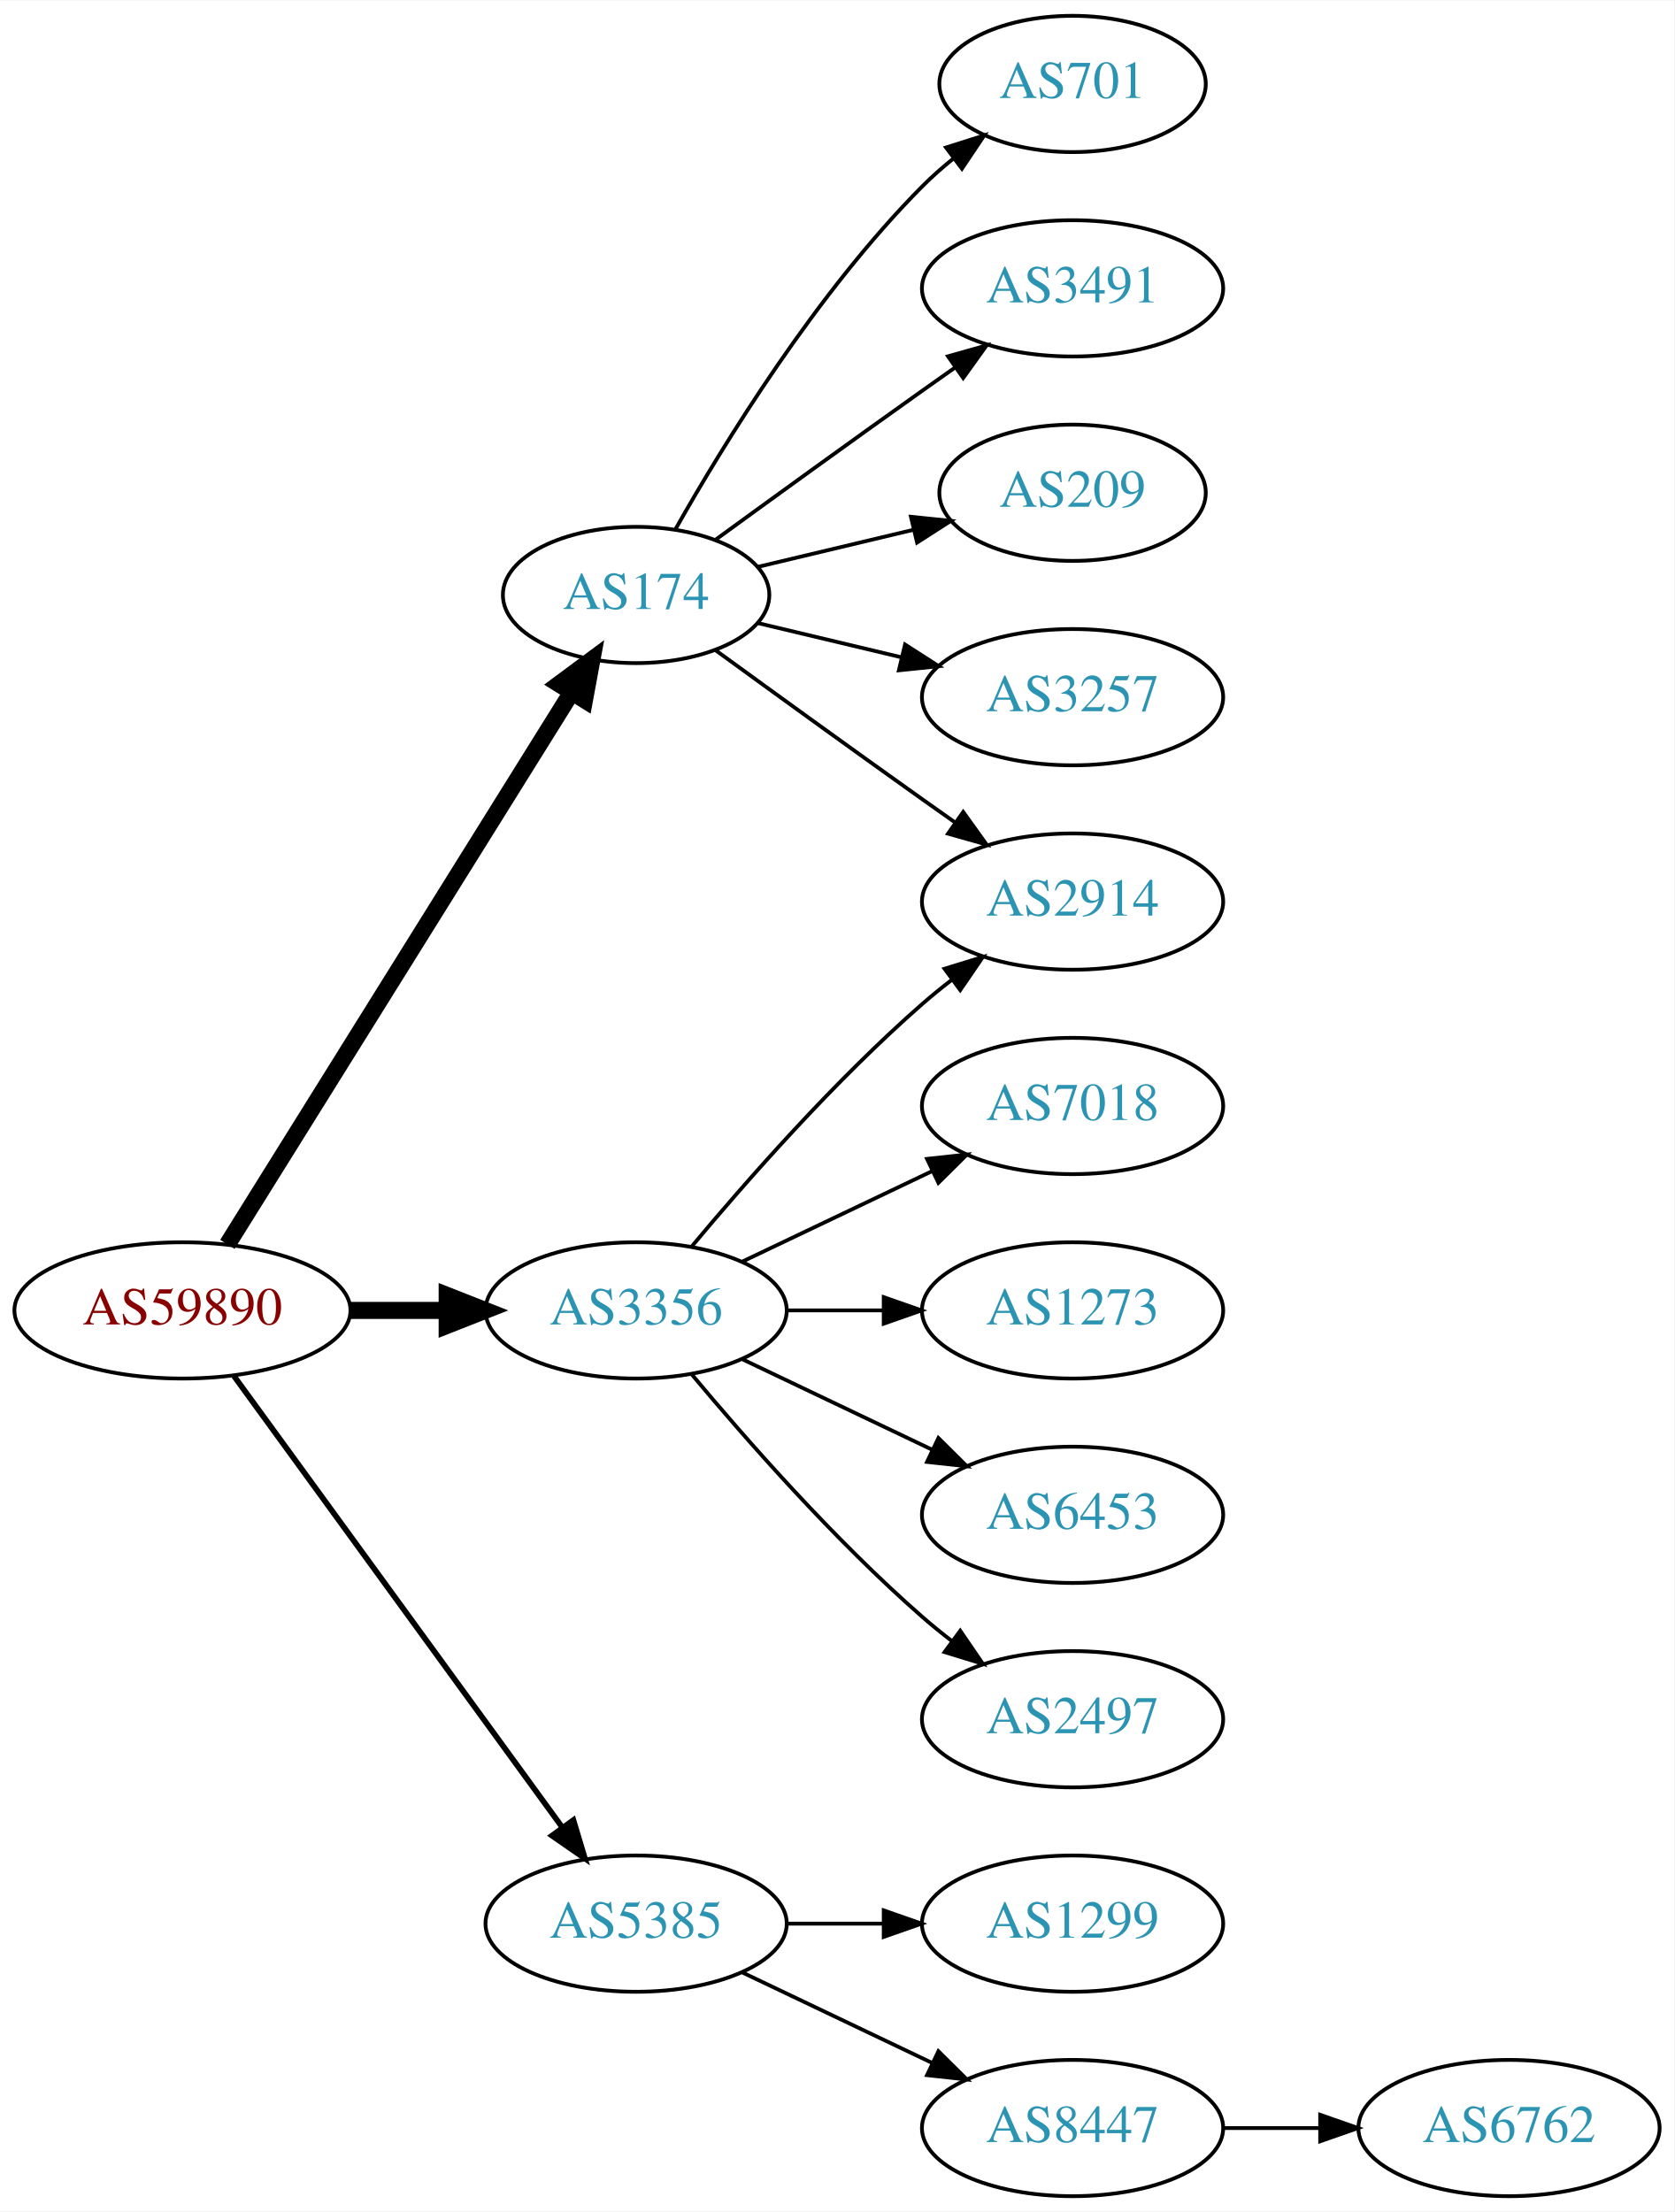
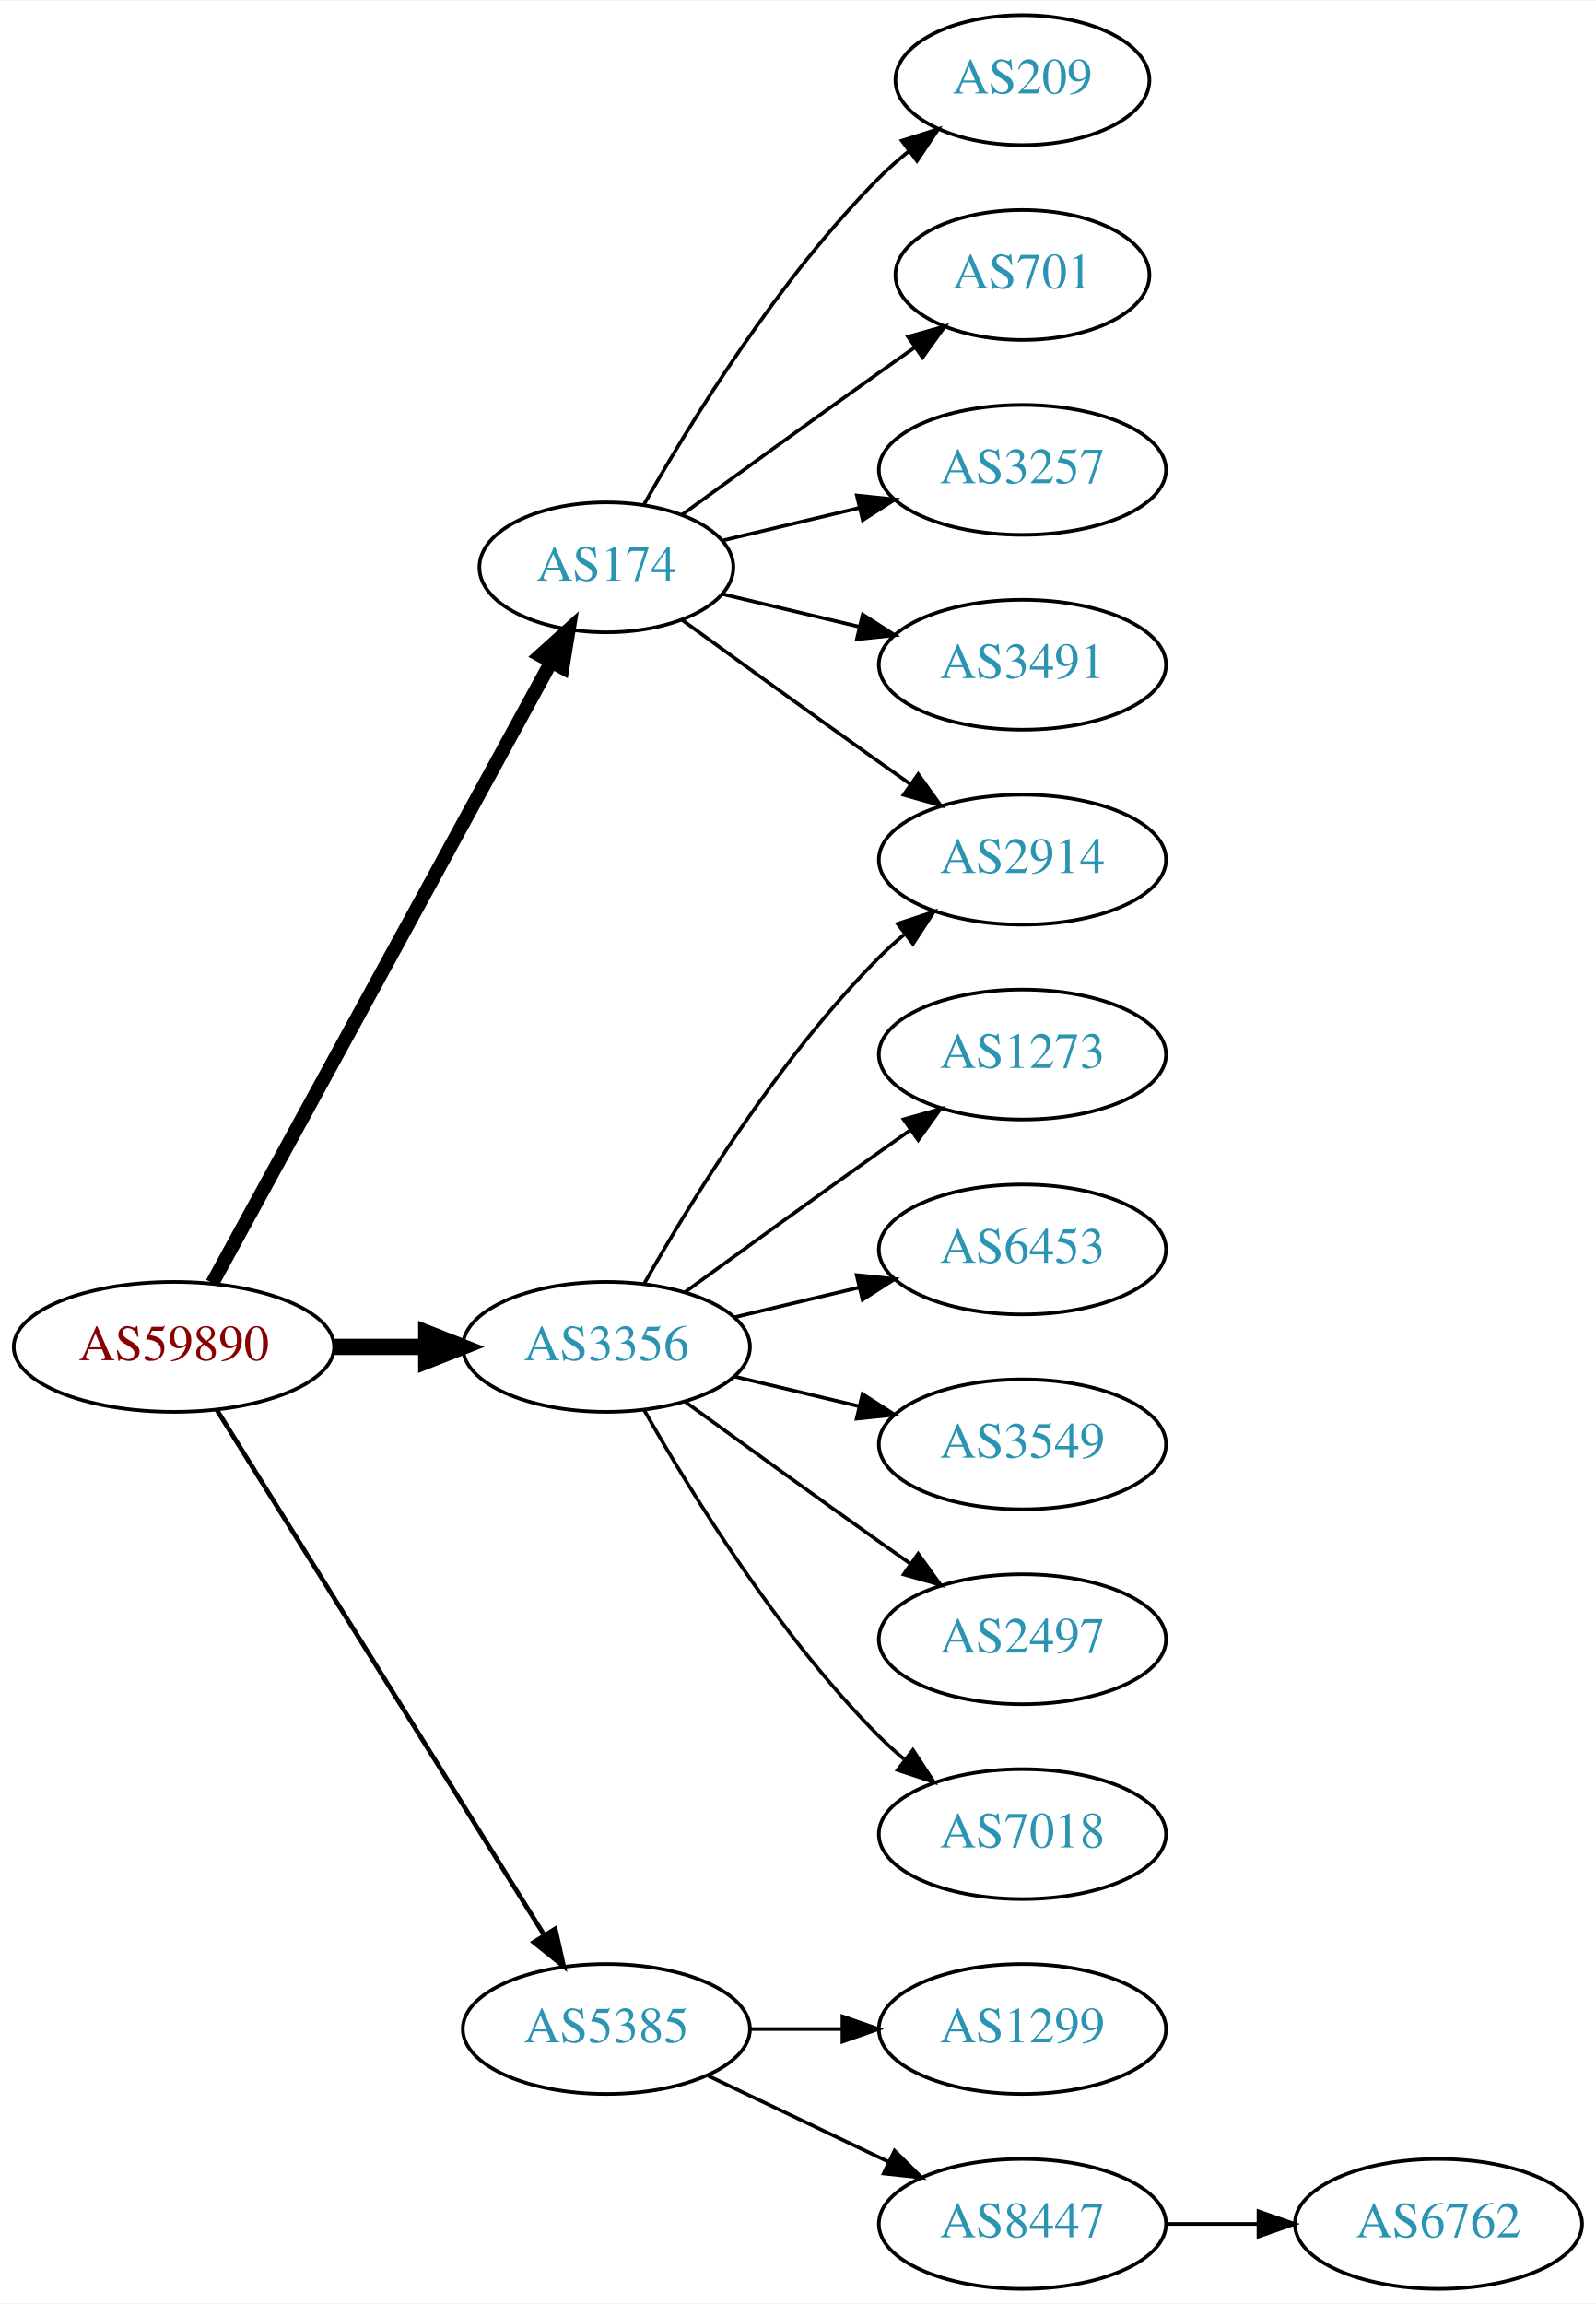
- <svg xmlns="http://www.w3.org/2000/svg" xmlns:xlink="http://www.w3.org/1999/xlink" width="442pt" height="584pt" viewBox="0.00 0.00 442.27 584.00">
-   <g id="graph0" class="graph" transform="scale(1 1) rotate(0) translate(4 580)">
-     <polygon fill="white" stroke="none" points="-4,4 -4,-580 438.271,-580 438.271,4 -4,4" />
+ <svg xmlns="http://www.w3.org/2000/svg" xmlns:xlink="http://www.w3.org/1999/xlink" width="442pt" height="638pt" viewBox="0.00 0.00 442.27 638.00">
+   <g id="graph0" class="graph" transform="scale(1 1) rotate(0) translate(4 634)">
+     <polygon fill="white" stroke="none" points="-4,4 -4,-634 438.271,-634 438.271,4 -4,4" />
    <g id="node1" class="node">
      <g id="a_node1">
        <a xlink:href="/asn/59890" xlink:title="AS59890 ~ Kabel-TV Lampert GmbH &amp; Co KG [AT]">
-           <ellipse fill="#ffffff" stroke="black" cx="44.196" cy="-234" rx="44.393" ry="18" />
-           <text text-anchor="middle" x="44.196" y="-230.3" font-family="Times,serif" font-size="14.00" fill="#880000">AS59890</text>
+           <ellipse fill="#ffffff" stroke="black" cx="44.196" cy="-261" rx="44.393" ry="18" />
+           <text text-anchor="middle" x="44.196" y="-257.3" font-family="Times,serif" font-size="14.00" fill="#880000">AS59890</text>
        </a>
      </g>
    </g>
    <g id="node2" class="node">
      <g id="a_node2">
        <a xlink:href="/asn/174" xlink:title="AS174 ~ Cogent Communications [US]">
-           <ellipse fill="#ffffff" stroke="black" cx="164.039" cy="-423" rx="35.194" ry="18" />
-           <text text-anchor="middle" x="164.039" y="-419.3" font-family="Times,serif" font-size="14.00" fill="#2c94b3">AS174</text>
+           <ellipse fill="#ffffff" stroke="black" cx="164.039" cy="-477" rx="35.194" ry="18" />
+           <text text-anchor="middle" x="164.039" y="-473.3" font-family="Times,serif" font-size="14.00" fill="#2c94b3">AS174</text>
        </a>
      </g>
    </g>
    <g id="edge1" class="edge">
-       <path fill="none" stroke="black" stroke-width="4.5" d="M56.071,-251.442C76.907,-284.859 122.546,-358.057 146.929,-397.163" />
-       <polygon fill="black" stroke="black" stroke-width="4.5" points="143.728,-399.471 152.36,-405.873 150.41,-395.304 143.728,-399.471" />
+       <path fill="none" stroke="black" stroke-width="3.857" d="M54.84,-278.676C75.573,-316.679 124.476,-406.316 148.794,-450.89" />
+       <polygon fill="black" stroke="black" stroke-width="3.857" points="145.729,-452.581 153.591,-459.683 151.874,-449.228 145.729,-452.581" />
    </g>
    <g id="node3" class="node">
      <g id="a_node3">
        <a xlink:href="/asn/3356" xlink:title="AS3356 ~ Level 3 Parent, LLC [US]">
-           <ellipse fill="#ffffff" stroke="black" cx="164.039" cy="-234" rx="39.794" ry="18" />
-           <text text-anchor="middle" x="164.039" y="-230.3" font-family="Times,serif" font-size="14.00" fill="#2c94b3">AS3356</text>
+           <ellipse fill="#ffffff" stroke="black" cx="164.039" cy="-261" rx="39.794" ry="18" />
+           <text text-anchor="middle" x="164.039" y="-257.3" font-family="Times,serif" font-size="14.00" fill="#2c94b3">AS3356</text>
        </a>
      </g>
    </g>
    <g id="edge2" class="edge">
-       <path fill="none" stroke="black" stroke-width="4.5" d="M88.407,-234C96.72,-234 105.482,-234 113.965,-234" />
-       <polygon fill="black" stroke="black" stroke-width="4.5" points="114.123,-237.938 124.123,-234 114.123,-230.063 114.123,-237.938" />
+       <path fill="none" stroke="black" stroke-width="4.5" d="M88.407,-261C96.72,-261 105.482,-261 113.965,-261" />
+       <polygon fill="black" stroke="black" stroke-width="4.5" points="114.123,-264.938 124.123,-261 114.123,-257.063 114.123,-264.938" />
    </g>
    <g id="node4" class="node">
      <g id="a_node4">
        <a xlink:href="/asn/5385" xlink:title="AS5385 ~ Russmedia IT GmbH [AT]">
          <ellipse fill="#ffffff" stroke="black" cx="164.039" cy="-72" rx="39.794" ry="18" />
          <text text-anchor="middle" x="164.039" y="-68.3" font-family="Times,serif" font-size="14.00" fill="#2c94b3">AS5385</text>
        </a>
      </g>
    </g>
    <g id="edge3" class="edge">
-       <path fill="none" stroke="black" stroke-width="1.5" d="M57.807,-216.663C78.628,-188.04 120.29,-130.767 144.479,-97.514" />
-       <polygon fill="black" stroke="black" stroke-width="1.5" points="147.466,-99.358 150.518,-89.212 141.805,-95.24 147.466,-99.358" />
+       <path fill="none" stroke="black" stroke-width="1.286" d="M56.071,-243.558C76.855,-210.225 122.315,-137.314 146.744,-98.134" />
+       <polygon fill="black" stroke="black" stroke-width="1.286" points="149.869,-99.737 152.19,-89.4 143.929,-96.034 149.869,-99.737" />
    </g>
    <g id="node5" class="node">
      <g id="a_node5">
+         <a xlink:href="/asn/209" xlink:title="AS209 ~ CenturyLink Communications, LLC [US]">
+           <ellipse fill="#ffffff" stroke="black" cx="279.332" cy="-612" rx="35.194" ry="18" />
+           <text text-anchor="middle" x="279.332" y="-608.3" font-family="Times,serif" font-size="14.00" fill="#2c94b3">AS209</text>
+         </a>
+       </g>
+     </g>
+     <g id="edge4" class="edge">
+       <path fill="none" stroke="black" d="M174.498,-494.49C187.28,-517.096 211.712,-556.886 239.685,-585 242.185,-587.513 244.946,-589.949 247.807,-592.261" />
+       <polygon fill="black" stroke="black" points="245.905,-595.21 256.004,-598.413 250.108,-589.611 245.905,-595.21" />
+     </g>
+     <g id="node6" class="node">
+       <g id="a_node6">
+         <a xlink:href="/asn/2914" xlink:title="AS2914 ~ NTT America, Inc. [US]">
+           <ellipse fill="#ffffff" stroke="black" cx="279.332" cy="-396" rx="39.794" ry="18" />
+           <text text-anchor="middle" x="279.332" y="-392.3" font-family="Times,serif" font-size="14.00" fill="#2c94b3">AS2914</text>
+         </a>
+       </g>
+     </g>
+     <g id="edge5" class="edge">
+       <path fill="none" stroke="black" d="M184.935,-462.471C199.936,-451.55 221.043,-436.253 239.685,-423 242.506,-420.995 245.449,-418.915 248.397,-416.841" />
+       <polygon fill="black" stroke="black" points="250.443,-419.681 256.621,-411.074 246.424,-413.95 250.443,-419.681" />
+     </g>
+     <g id="node7" class="node">
+       <g id="a_node7">
        <a xlink:href="/asn/701" xlink:title="AS701 ~ UUNET [US]">
          <ellipse fill="#ffffff" stroke="black" cx="279.332" cy="-558" rx="35.194" ry="18" />
          <text text-anchor="middle" x="279.332" y="-554.3" font-family="Times,serif" font-size="14.00" fill="#2c94b3">AS701</text>
        </a>
      </g>
    </g>
-     <g id="edge4" class="edge">
-       <path fill="none" stroke="black" d="M174.498,-440.49C187.28,-463.096 211.712,-502.886 239.685,-531 242.185,-533.513 244.946,-535.949 247.807,-538.261" />
-       <polygon fill="black" stroke="black" points="245.905,-541.21 256.004,-544.413 250.108,-535.611 245.905,-541.21" />
-     </g>
-     <g id="node6" class="node">
-       <g id="a_node6">
-         <a xlink:href="/asn/3491" xlink:title="AS3491 ~ PCCW Global, Inc. [US]">
-           <ellipse fill="#ffffff" stroke="black" cx="279.332" cy="-504" rx="39.794" ry="18" />
-           <text text-anchor="middle" x="279.332" y="-500.3" font-family="Times,serif" font-size="14.00" fill="#2c94b3">AS3491</text>
-         </a>
-       </g>
-     </g>
-     <g id="edge5" class="edge">
-       <path fill="none" stroke="black" d="M184.935,-437.529C199.936,-448.45 221.043,-463.747 239.685,-477 242.506,-479.005 245.449,-481.085 248.397,-483.159" />
-       <polygon fill="black" stroke="black" points="246.424,-486.05 256.621,-488.926 250.443,-480.319 246.424,-486.05" />
-     </g>
-     <g id="node7" class="node">
-       <g id="a_node7">
-         <a xlink:href="/asn/209" xlink:title="AS209 ~ CenturyLink Communications, LLC [US]">
-           <ellipse fill="#ffffff" stroke="black" cx="279.332" cy="-450" rx="35.194" ry="18" />
-           <text text-anchor="middle" x="279.332" y="-446.3" font-family="Times,serif" font-size="14.00" fill="#2c94b3">AS209</text>
-         </a>
-       </g>
-     </g>
    <g id="edge6" class="edge">
-       <path fill="none" stroke="black" d="M196.296,-430.449C208.927,-433.459 223.681,-436.976 237.167,-440.19" />
-       <polygon fill="black" stroke="black" points="236.637,-443.661 247.176,-442.575 238.26,-436.852 236.637,-443.661" />
+       <path fill="none" stroke="black" d="M184.935,-491.529C199.936,-502.45 221.043,-517.747 239.685,-531 242.895,-533.282 246.264,-535.661 249.619,-538.018" />
+       <polygon fill="black" stroke="black" points="247.631,-540.899 257.83,-543.77 251.647,-535.166 247.631,-540.899" />
    </g>
    <g id="node8" class="node">
      <g id="a_node8">
-         <a xlink:href="/asn/2914" xlink:title="AS2914 ~ NTT America, Inc. [US]">
-           <ellipse fill="#ffffff" stroke="black" cx="279.332" cy="-342" rx="39.794" ry="18" />
-           <text text-anchor="middle" x="279.332" y="-338.3" font-family="Times,serif" font-size="14.00" fill="#2c94b3">AS2914</text>
+         <a xlink:href="/asn/3257" xlink:title="AS3257 ~ GTT [DE]">
+           <ellipse fill="#ffffff" stroke="black" cx="279.332" cy="-504" rx="39.794" ry="18" />
+           <text text-anchor="middle" x="279.332" y="-500.3" font-family="Times,serif" font-size="14.00" fill="#2c94b3">AS3257</text>
        </a>
      </g>
    </g>
    <g id="edge7" class="edge">
-       <path fill="none" stroke="black" d="M184.935,-408.471C199.936,-397.55 221.043,-382.253 239.685,-369 242.506,-366.995 245.449,-364.915 248.397,-362.841" />
-       <polygon fill="black" stroke="black" points="250.443,-365.681 256.621,-357.074 246.424,-359.95 250.443,-365.681" />
+       <path fill="none" stroke="black" d="M196.296,-484.449C207.976,-487.233 221.472,-490.449 234.101,-493.459" />
+       <polygon fill="black" stroke="black" points="233.454,-496.903 243.993,-495.816 235.077,-490.093 233.454,-496.903" />
    </g>
    <g id="node9" class="node">
      <g id="a_node9">
-         <a xlink:href="/asn/3257" xlink:title="AS3257 ~ GTT [DE]">
-           <ellipse fill="#ffffff" stroke="black" cx="279.332" cy="-396" rx="39.794" ry="18" />
-           <text text-anchor="middle" x="279.332" y="-392.3" font-family="Times,serif" font-size="14.00" fill="#2c94b3">AS3257</text>
+         <a xlink:href="/asn/3491" xlink:title="AS3491 ~ PCCW Global, Inc. [US]">
+           <ellipse fill="#ffffff" stroke="black" cx="279.332" cy="-450" rx="39.794" ry="18" />
+           <text text-anchor="middle" x="279.332" y="-446.3" font-family="Times,serif" font-size="14.00" fill="#2c94b3">AS3491</text>
        </a>
      </g>
    </g>
    <g id="edge8" class="edge">
-       <path fill="none" stroke="black" d="M196.296,-415.551C207.976,-412.767 221.472,-409.551 234.101,-406.541" />
-       <polygon fill="black" stroke="black" points="235.077,-409.907 243.993,-404.184 233.454,-403.097 235.077,-409.907" />
-     </g>
-     <g id="edge11" class="edge">
-       <path fill="none" stroke="black" d="M178.669,-250.817C192.951,-267.929 216.498,-294.745 239.685,-315 242.151,-317.154 244.789,-319.294 247.487,-321.372" />
-       <polygon fill="black" stroke="black" points="245.512,-324.264 255.641,-327.37 249.66,-318.625 245.512,-324.264" />
+       <path fill="none" stroke="black" d="M196.296,-469.551C207.976,-466.767 221.472,-463.551 234.101,-460.541" />
+       <polygon fill="black" stroke="black" points="235.077,-463.907 243.993,-458.184 233.454,-457.097 235.077,-463.907" />
+     </g>
+     <g id="edge9" class="edge">
+       <path fill="none" stroke="black" d="M174.498,-278.49C187.28,-301.096 211.712,-340.886 239.685,-369 241.796,-371.121 244.092,-373.188 246.477,-375.171" />
+       <polygon fill="black" stroke="black" points="244.73,-378.242 254.793,-381.556 248.993,-372.69 244.73,-378.242" />
    </g>
    <g id="node10" class="node">
      <g id="a_node10">
-         <a xlink:href="/asn/7018" xlink:title="AS7018 ~ AT&amp;T Services, Inc. [US]">
-           <ellipse fill="#ffffff" stroke="black" cx="279.332" cy="-288" rx="39.794" ry="18" />
-           <text text-anchor="middle" x="279.332" y="-284.3" font-family="Times,serif" font-size="14.00" fill="#2c94b3">AS7018</text>
-         </a>
-       </g>
-     </g>
-     <g id="edge9" class="edge">
-       <path fill="none" stroke="black" d="M192.175,-246.934C207.169,-254.081 225.99,-263.052 242.213,-270.785" />
-       <polygon fill="black" stroke="black" points="240.884,-274.028 251.417,-275.171 243.895,-267.709 240.884,-274.028" />
+         <a xlink:href="/asn/1273" xlink:title="AS1273 ~ Vodafone Group PLC [EU]">
+           <ellipse fill="#ffffff" stroke="black" cx="279.332" cy="-342" rx="39.794" ry="18" />
+           <text text-anchor="middle" x="279.332" y="-338.3" font-family="Times,serif" font-size="14.00" fill="#2c94b3">AS1273</text>
+         </a>
+       </g>
+     </g>
+     <g id="edge10" class="edge">
+       <path fill="none" stroke="black" d="M185.887,-276.222C200.821,-287.091 221.435,-302.025 239.685,-315 242.506,-317.005 245.449,-319.085 248.397,-321.159" />
+       <polygon fill="black" stroke="black" points="246.424,-324.05 256.621,-326.926 250.443,-318.319 246.424,-324.05" />
    </g>
    <g id="node11" class="node">
      <g id="a_node11">
-         <a xlink:href="/asn/1273" xlink:title="AS1273 ~ Vodafone Group PLC [EU]">
-           <ellipse fill="#ffffff" stroke="black" cx="279.332" cy="-234" rx="39.794" ry="18" />
-           <text text-anchor="middle" x="279.332" y="-230.3" font-family="Times,serif" font-size="14.00" fill="#2c94b3">AS1273</text>
-         </a>
-       </g>
-     </g>
-     <g id="edge10" class="edge">
-       <path fill="none" stroke="black" d="M203.711,-234C211.914,-234 220.678,-234 229.21,-234" />
-       <polygon fill="black" stroke="black" points="229.449,-237.5 239.449,-234 229.449,-230.5 229.449,-237.5" />
+         <a xlink:href="/asn/6453" xlink:title="AS6453 ~ TATA COMMUNICATIONS (AMERICA) INC [US]">
+           <ellipse fill="#ffffff" stroke="black" cx="279.332" cy="-288" rx="39.794" ry="18" />
+           <text text-anchor="middle" x="279.332" y="-284.3" font-family="Times,serif" font-size="14.00" fill="#2c94b3">AS6453</text>
+         </a>
+       </g>
+     </g>
+     <g id="edge11" class="edge">
+       <path fill="none" stroke="black" d="M199.646,-269.248C210.517,-271.838 222.671,-274.735 234.114,-277.462" />
+       <polygon fill="black" stroke="black" points="233.397,-280.889 243.936,-279.803 235.02,-274.08 233.397,-280.889" />
    </g>
    <g id="node12" class="node">
      <g id="a_node12">
-         <a xlink:href="/asn/6453" xlink:title="AS6453 ~ TATA COMMUNICATIONS (AMERICA) INC [US]">
-           <ellipse fill="#ffffff" stroke="black" cx="279.332" cy="-180" rx="39.794" ry="18" />
-           <text text-anchor="middle" x="279.332" y="-176.3" font-family="Times,serif" font-size="14.00" fill="#2c94b3">AS6453</text>
+         <a xlink:href="/asn/3549" xlink:title="AS3549 ~ Level 3 Parent, LLC [US]">
+           <ellipse fill="#ffffff" stroke="black" cx="279.332" cy="-234" rx="39.794" ry="18" />
+           <text text-anchor="middle" x="279.332" y="-230.3" font-family="Times,serif" font-size="14.00" fill="#2c94b3">AS3549</text>
        </a>
      </g>
    </g>
    <g id="edge12" class="edge">
-       <path fill="none" stroke="black" d="M192.175,-221.066C207.169,-213.919 225.99,-204.948 242.213,-197.215" />
-       <polygon fill="black" stroke="black" points="243.895,-200.291 251.417,-192.829 240.884,-193.972 243.895,-200.291" />
+       <path fill="none" stroke="black" d="M199.646,-252.752C210.517,-250.162 222.671,-247.265 234.114,-244.538" />
+       <polygon fill="black" stroke="black" points="235.02,-247.92 243.936,-242.197 233.397,-241.111 235.02,-247.92" />
    </g>
    <g id="node13" class="node">
      <g id="a_node13">
        <a xlink:href="/asn/2497" xlink:title="AS2497 ~ Internet Initiative Japan Inc. [JP]">
-           <ellipse fill="#ffffff" stroke="black" cx="279.332" cy="-126" rx="39.794" ry="18" />
-           <text text-anchor="middle" x="279.332" y="-122.3" font-family="Times,serif" font-size="14.00" fill="#2c94b3">AS2497</text>
+           <ellipse fill="#ffffff" stroke="black" cx="279.332" cy="-180" rx="39.794" ry="18" />
+           <text text-anchor="middle" x="279.332" y="-176.3" font-family="Times,serif" font-size="14.00" fill="#2c94b3">AS2497</text>
        </a>
      </g>
    </g>
    <g id="edge13" class="edge">
-       <path fill="none" stroke="black" d="M178.669,-217.183C192.951,-200.071 216.498,-173.255 239.685,-153 242.151,-150.846 244.789,-148.706 247.487,-146.628" />
-       <polygon fill="black" stroke="black" points="249.66,-149.375 255.641,-140.63 245.512,-143.736 249.66,-149.375" />
+       <path fill="none" stroke="black" d="M185.887,-245.778C200.821,-234.909 221.435,-219.975 239.685,-207 242.506,-204.995 245.449,-202.915 248.397,-200.841" />
+       <polygon fill="black" stroke="black" points="250.443,-203.681 256.621,-195.074 246.424,-197.95 250.443,-203.681" />
    </g>
    <g id="node14" class="node">
      <g id="a_node14">
+         <a xlink:href="/asn/7018" xlink:title="AS7018 ~ AT&amp;T Services, Inc. [US]">
+           <ellipse fill="#ffffff" stroke="black" cx="279.332" cy="-126" rx="39.794" ry="18" />
+           <text text-anchor="middle" x="279.332" y="-122.3" font-family="Times,serif" font-size="14.00" fill="#2c94b3">AS7018</text>
+         </a>
+       </g>
+     </g>
+     <g id="edge14" class="edge">
+       <path fill="none" stroke="black" d="M174.498,-243.51C187.28,-220.904 211.712,-181.114 239.685,-153 241.796,-150.879 244.092,-148.812 246.477,-146.829" />
+       <polygon fill="black" stroke="black" points="248.993,-149.31 254.793,-140.444 244.73,-143.758 248.993,-149.31" />
+     </g>
+     <g id="node15" class="node">
+       <g id="a_node15">
        <a xlink:href="/asn/1299" xlink:title="AS1299 ~ Telia Carrier [EU]">
          <ellipse fill="#ffffff" stroke="black" cx="279.332" cy="-72" rx="39.794" ry="18" />
          <text text-anchor="middle" x="279.332" y="-68.3" font-family="Times,serif" font-size="14.00" fill="#2c94b3">AS1299</text>
        </a>
      </g>
    </g>
-     <g id="edge14" class="edge">
+     <g id="edge15" class="edge">
      <path fill="none" stroke="black" d="M203.711,-72C211.914,-72 220.678,-72 229.21,-72" />
      <polygon fill="black" stroke="black" points="229.449,-75.5 239.449,-72 229.449,-68.5 229.449,-75.5" />
    </g>
-     <g id="node15" class="node">
-       <g id="a_node15">
+     <g id="node16" class="node">
+       <g id="a_node16">
        <a xlink:href="/asn/8447" xlink:title="AS8447 ~ A1 Telekom Austria AG [AT]">
          <ellipse fill="#ffffff" stroke="black" cx="279.332" cy="-18" rx="39.794" ry="18" />
          <text text-anchor="middle" x="279.332" y="-14.3" font-family="Times,serif" font-size="14.00" fill="#2c94b3">AS8447</text>
        </a>
      </g>
    </g>
-     <g id="edge15" class="edge">
+     <g id="edge16" class="edge">
      <path fill="none" stroke="black" d="M192.175,-59.066C207.169,-51.919 225.99,-42.948 242.213,-35.215" />
      <polygon fill="black" stroke="black" points="243.895,-38.291 251.417,-30.829 240.884,-31.972 243.895,-38.291" />
    </g>
-     <g id="node16" class="node">
-       <g id="a_node16">
+     <g id="node17" class="node">
+       <g id="a_node17">
        <a xlink:href="/asn/6762" xlink:title="AS6762 ~ TELECOM ITALIA SPARKLE S.p.A. [IT]">
          <ellipse fill="#ffffff" stroke="black" cx="394.625" cy="-18" rx="39.794" ry="18" />
          <text text-anchor="middle" x="394.625" y="-14.3" font-family="Times,serif" font-size="14.00" fill="#2c94b3">AS6762</text>
        </a>
      </g>
    </g>
-     <g id="edge16" class="edge">
+     <g id="edge17" class="edge">
      <path fill="none" stroke="black" d="M319.004,-18C327.207,-18 335.971,-18 344.503,-18" />
      <polygon fill="black" stroke="black" points="344.742,-21.5 354.742,-18 344.742,-14.5 344.742,-21.5" />
    </g>
  </g>
</svg>
